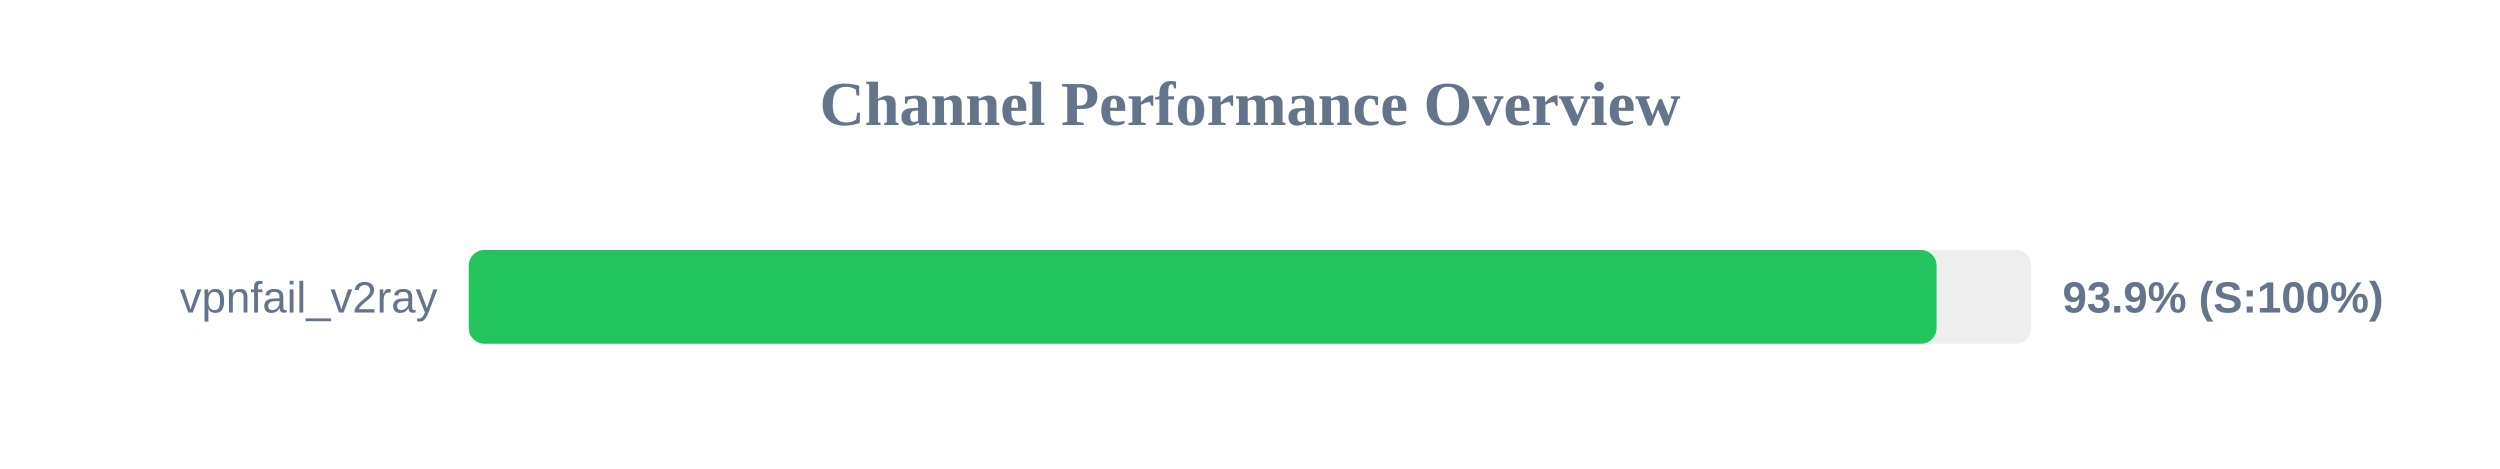
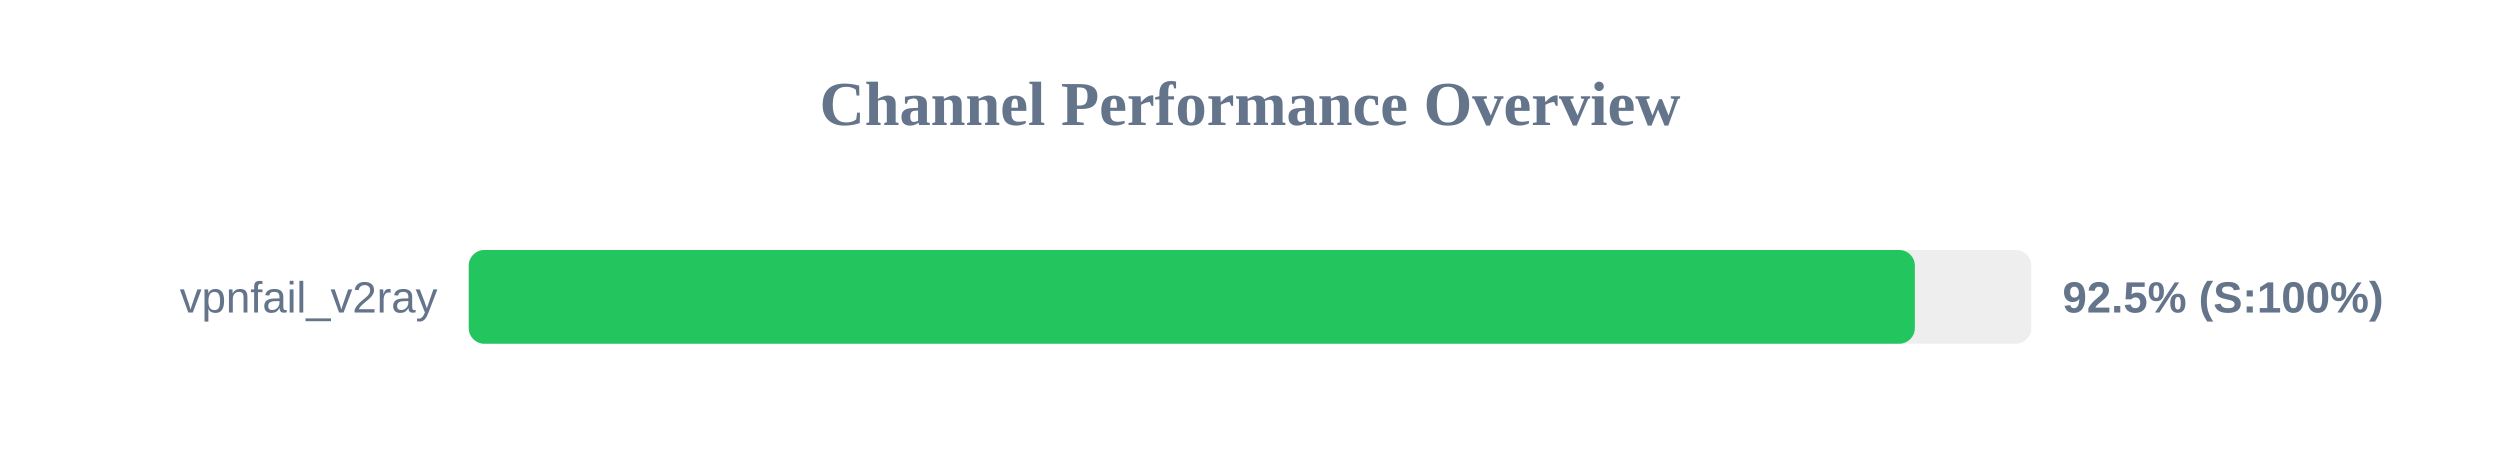
<svg xmlns="http://www.w3.org/2000/svg" width="800" height="150" version="1.1">
  <style>
        .row { font: 14px Arial; fill: #64748b; }
        .score { font: bold 14px Arial; fill: #64748b; }
    </style>
  <text x="400" y="40" text-anchor="middle" font-size="20px" font-weight="bold" fill="#64748b">Channel Performance Overview</text>
  <rect x="150" y="80" width="500" height="30" fill="#eee" rx="5" />
-   <rect x="150" y="80" width="469.7" height="30" fill="#22c55e" rx="5" />
+   <rect x="150" y="80" width="462.75" height="30" fill="#22c55e" rx="5" />
  <text x="140" y="100" text-anchor="end" class="row">vpnfail_v2ray</text>
-   <text x="660" y="100" text-anchor="start" class="score">93.9% (S:100%)</text>
+   <text x="660" y="100" text-anchor="start" class="score">92.5% (S:100%)</text>
</svg>
